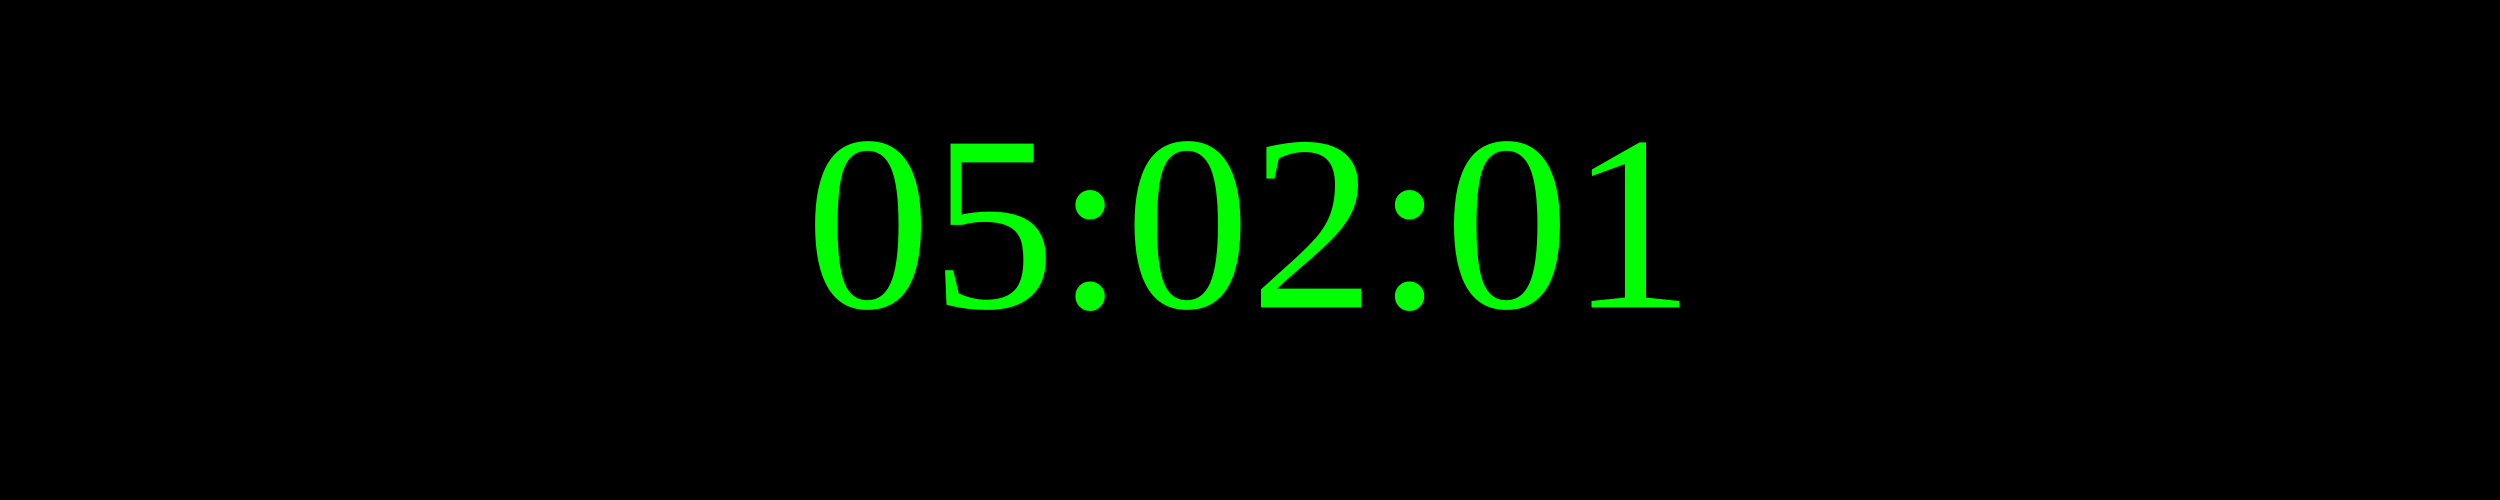
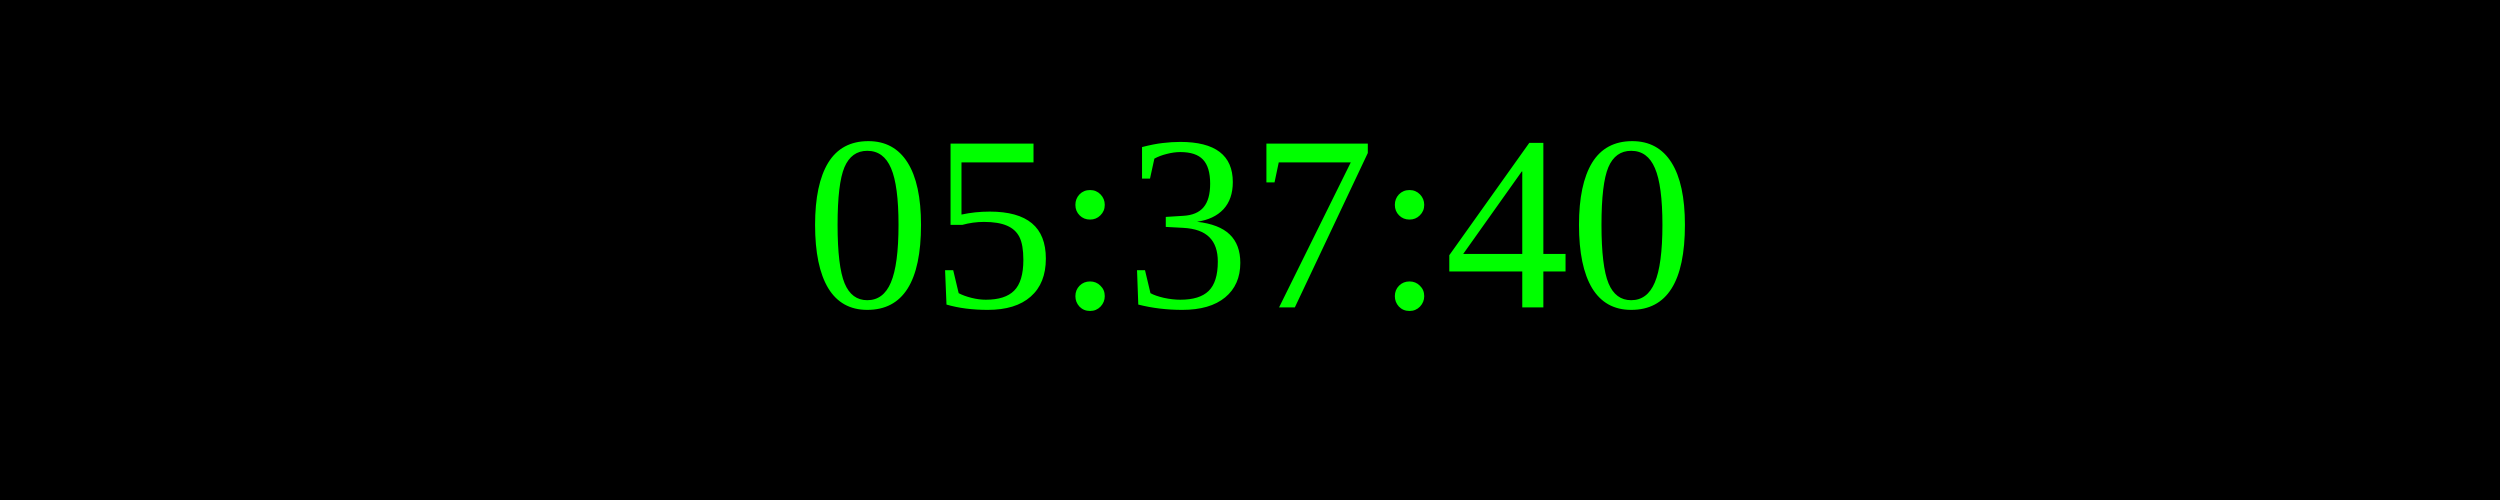
<svg xmlns="http://www.w3.org/2000/svg" width="250" height="50">
  <rect width="100%" height="100%" fill="black" />
  <text x="50%" y="50%" font-size="25" fill="lime" text-anchor="middle" dominant-baseline="middle">
- 05:02:01
+ 05:37:40
</text>
</svg>
